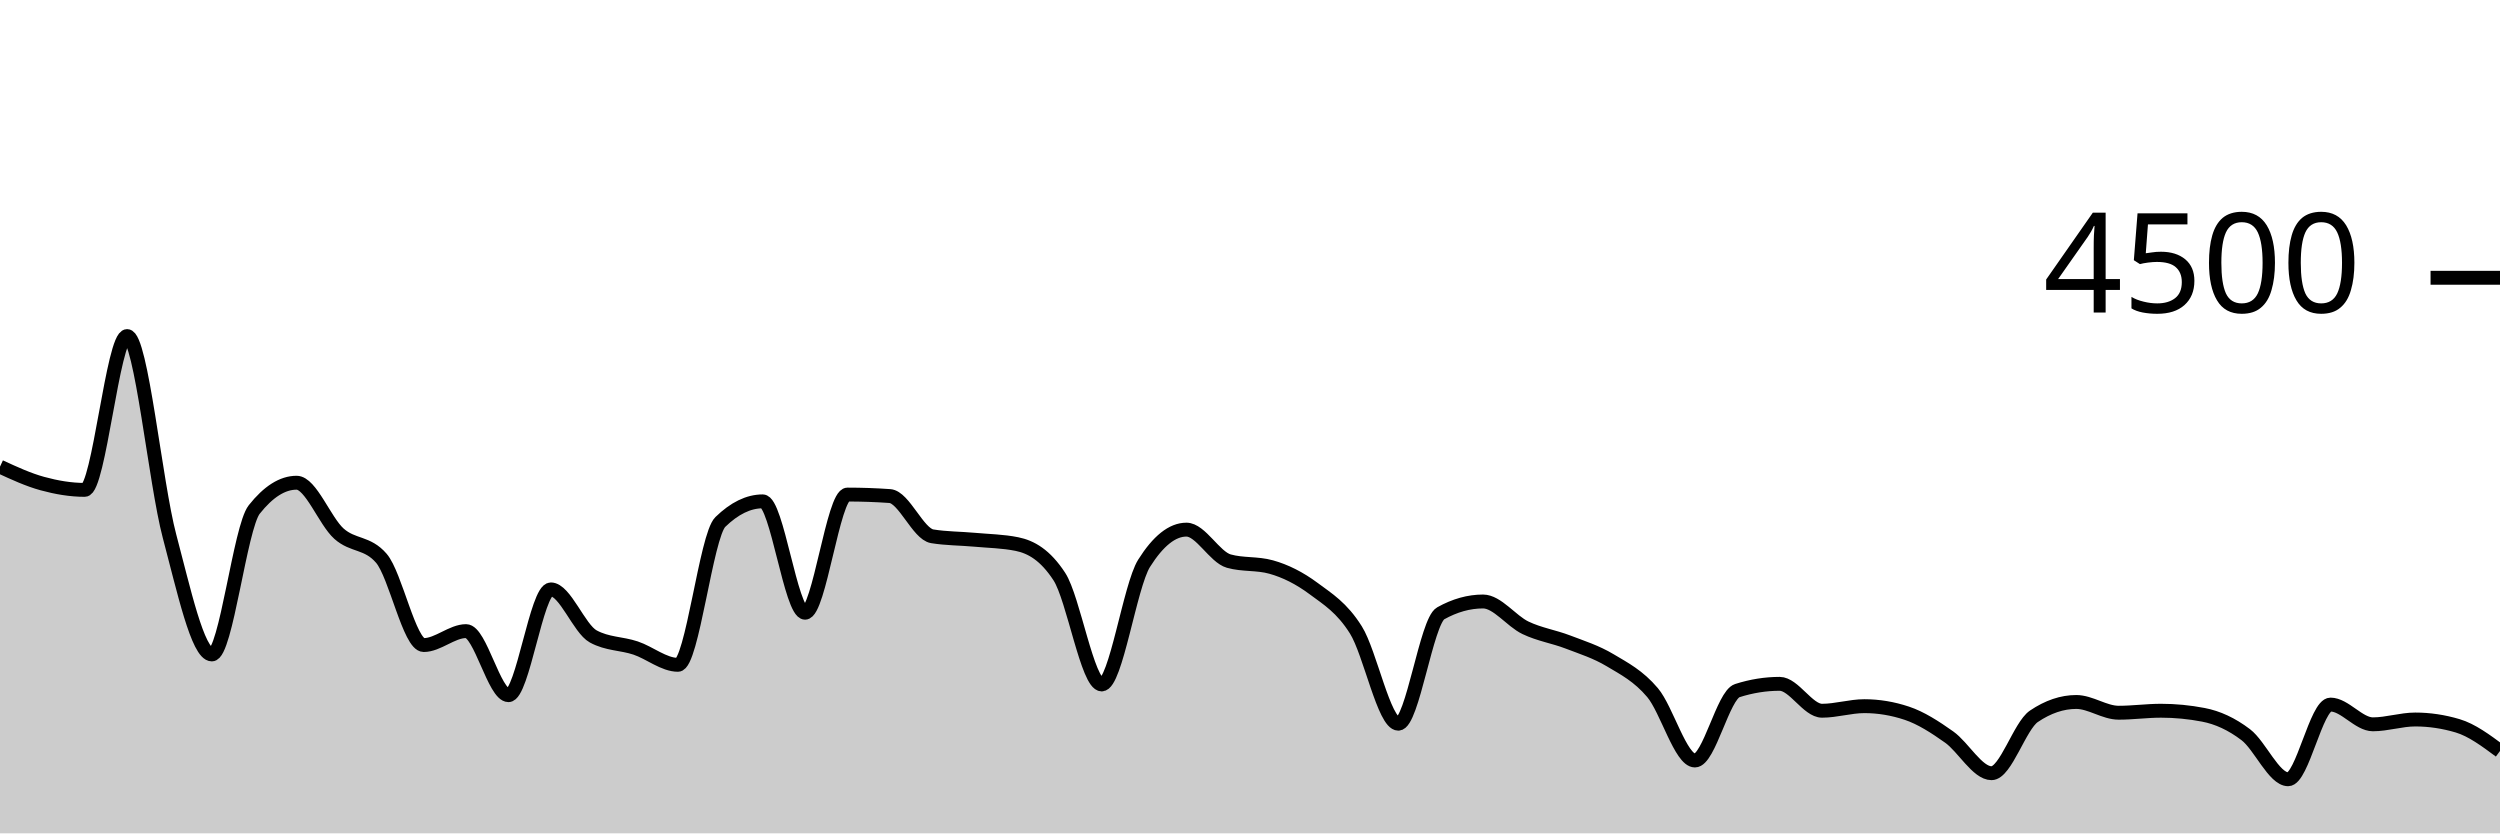
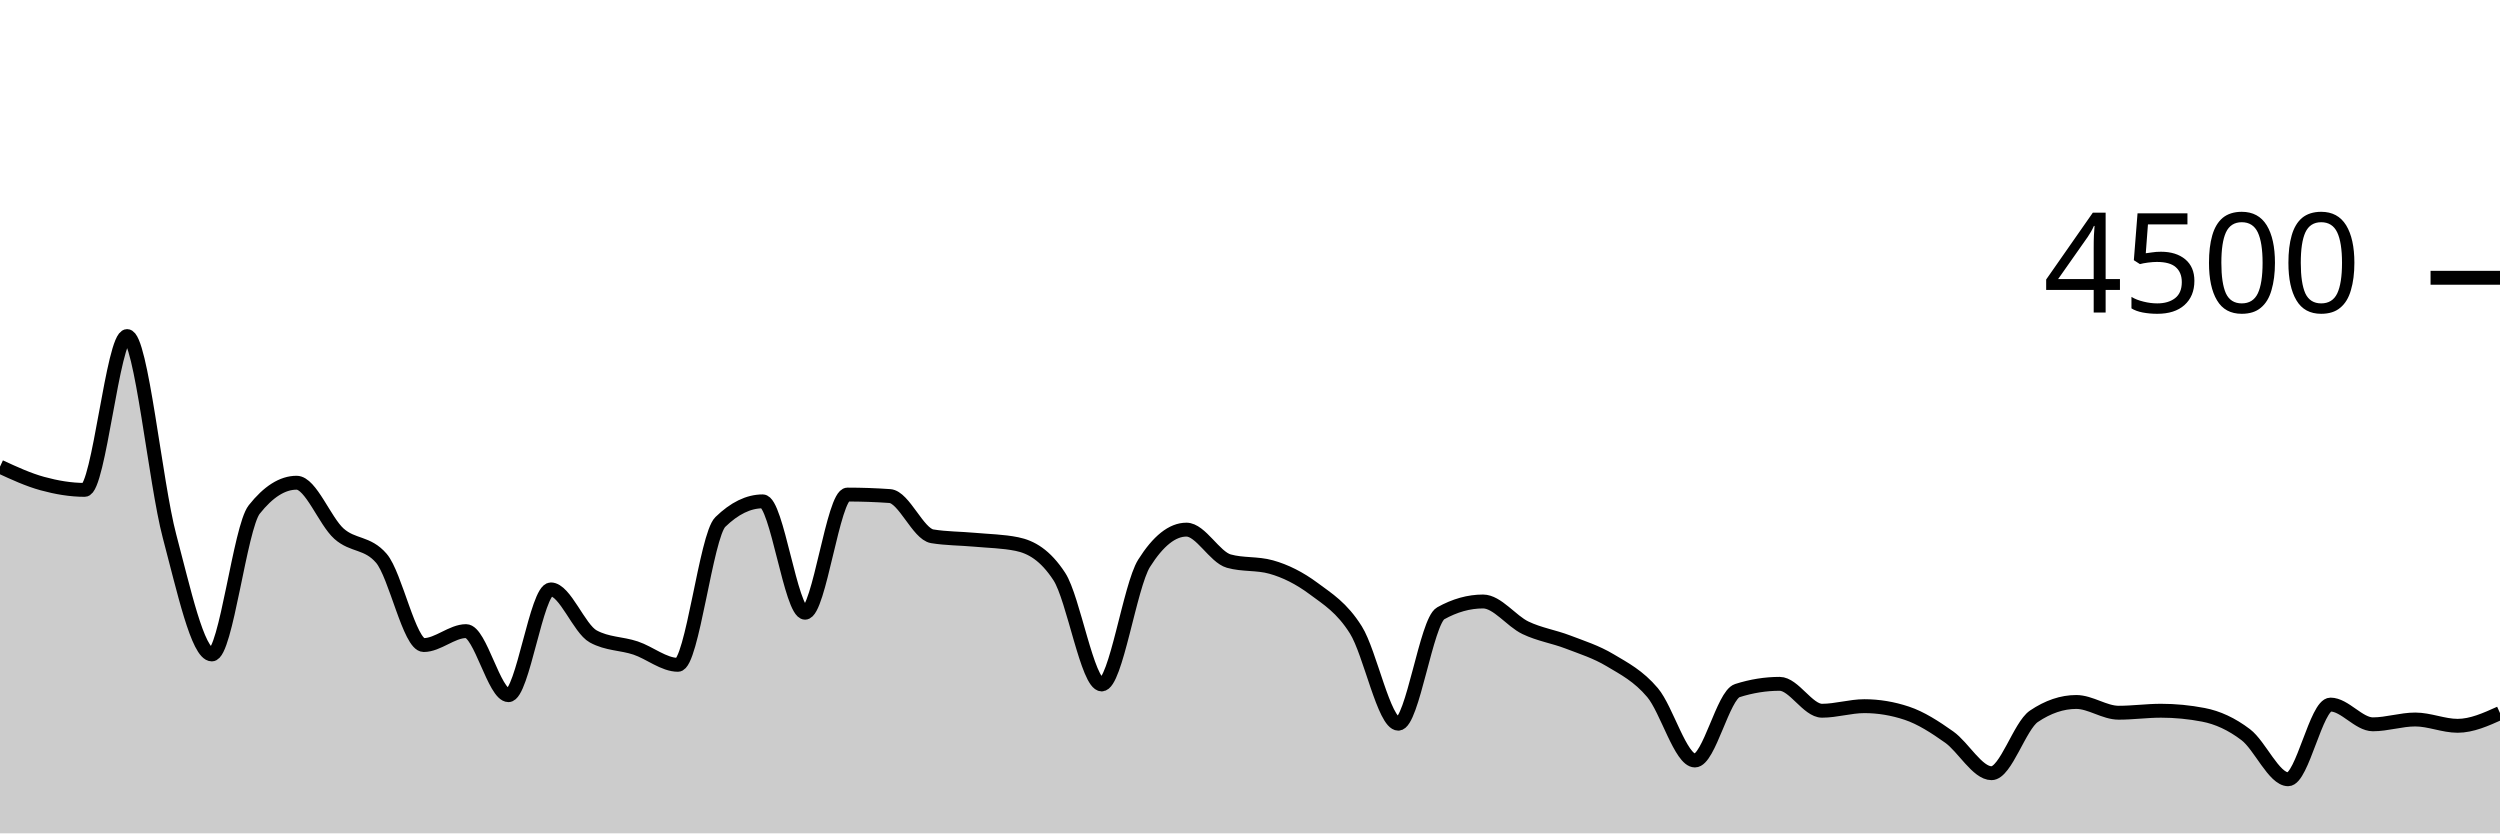
<svg xmlns="http://www.w3.org/2000/svg" viewBox="0 0 180 60">
  <g transform="translate(0,20)">
-     <path class="area" fill="rgba(0, 0, 0, 0.2)" d="M0,13.6C1.017,14.07,2.034,14.539,3.051,14.818C4.068,15.096,5.085,15.271,6.102,15.271C7.119,15.271,8.136,4.196,9.153,4.196C10.169,4.196,11.186,14.775,12.203,18.596C13.22,22.416,14.237,27.12,15.254,27.12C16.271,27.12,17.288,17.97,18.305,16.684C19.322,15.399,20.339,14.756,21.356,14.756C22.373,14.756,23.39,17.52,24.407,18.427C25.424,19.333,26.441,19.016,27.458,20.196C28.475,21.375,29.492,26.444,30.508,26.444C31.525,26.444,32.542,25.44,33.559,25.44C34.576,25.44,35.593,30.053,36.61,30.053C37.627,30.053,38.644,22.436,39.661,22.436C40.678,22.436,41.695,25.265,42.712,25.822C43.729,26.379,44.746,26.317,45.763,26.658C46.78,26.999,47.797,27.867,48.814,27.867C49.831,27.867,50.847,18.572,51.864,17.582C52.881,16.593,53.898,16.098,54.915,16.098C55.932,16.098,56.949,24.116,57.966,24.116C58.983,24.116,60,15.609,61.017,15.609C62.034,15.609,63.051,15.644,64.068,15.716C65.085,15.787,66.102,18.447,67.119,18.613C68.136,18.779,69.153,18.769,70.169,18.862C71.186,18.956,72.203,18.966,73.22,19.173C74.237,19.381,75.254,19.953,76.271,21.511C77.288,23.07,78.305,29.28,79.322,29.28C80.339,29.28,81.356,22.178,82.373,20.56C83.39,18.942,84.407,18.133,85.424,18.133C86.441,18.133,87.458,20.116,88.475,20.4C89.492,20.684,90.508,20.542,91.525,20.827C92.542,21.111,93.559,21.618,94.576,22.373C95.593,23.129,96.61,23.738,97.627,25.36C98.644,26.982,99.661,32.107,100.678,32.107C101.695,32.107,102.712,24.729,103.729,24.16C104.746,23.591,105.763,23.307,106.78,23.307C107.797,23.307,108.814,24.714,109.831,25.2C110.847,25.686,111.864,25.833,112.881,26.222C113.898,26.612,114.915,26.93,115.932,27.538C116.949,28.145,117.966,28.664,118.983,29.867C120,31.07,121.017,34.756,122.034,34.756C123.051,34.756,124.068,30.05,125.085,29.724C126.102,29.399,127.119,29.236,128.136,29.236C129.153,29.236,130.169,31.173,131.186,31.173C132.203,31.173,133.22,30.844,134.237,30.844C135.254,30.844,136.271,31.013,137.288,31.351C138.305,31.689,139.322,32.347,140.339,33.067C141.356,33.787,142.373,35.671,143.39,35.671C144.407,35.671,145.424,32.261,146.441,31.573C147.458,30.886,148.475,30.542,149.492,30.542C150.508,30.542,151.525,31.316,152.542,31.316C153.559,31.316,154.576,31.173,155.593,31.173C156.61,31.173,157.627,31.271,158.644,31.467C159.661,31.662,160.678,32.124,161.695,32.898C162.712,33.671,163.729,36.107,164.746,36.107C165.763,36.107,166.78,30.729,167.797,30.729C168.814,30.729,169.831,32.151,170.847,32.151C171.864,32.151,172.881,31.804,173.898,31.804C174.915,31.804,175.932,31.956,176.949,32.258C177.966,32.56,178.983,33.316,180,34.071L180,40C178.983,40,177.966,40,176.949,40C175.932,40,174.915,40,173.898,40C172.881,40,171.864,40,170.847,40C169.831,40,168.814,40,167.797,40C166.78,40,165.763,40,164.746,40C163.729,40,162.712,40,161.695,40C160.678,40,159.661,40,158.644,40C157.627,40,156.61,40,155.593,40C154.576,40,153.559,40,152.542,40C151.525,40,150.508,40,149.492,40C148.475,40,147.458,40,146.441,40C145.424,40,144.407,40,143.39,40C142.373,40,141.356,40,140.339,40C139.322,40,138.305,40,137.288,40C136.271,40,135.254,40,134.237,40C133.22,40,132.203,40,131.186,40C130.169,40,129.153,40,128.136,40C127.119,40,126.102,40,125.085,40C124.068,40,123.051,40,122.034,40C121.017,40,120,40,118.983,40C117.966,40,116.949,40,115.932,40C114.915,40,113.898,40,112.881,40C111.864,40,110.847,40,109.831,40C108.814,40,107.797,40,106.78,40C105.763,40,104.746,40,103.729,40C102.712,40,101.695,40,100.678,40C99.661,40,98.644,40,97.627,40C96.61,40,95.593,40,94.576,40C93.559,40,92.542,40,91.525,40C90.508,40,89.492,40,88.475,40C87.458,40,86.441,40,85.424,40C84.407,40,83.39,40,82.373,40C81.356,40,80.339,40,79.322,40C78.305,40,77.288,40,76.271,40C75.254,40,74.237,40,73.22,40C72.203,40,71.186,40,70.169,40C69.153,40,68.136,40,67.119,40C66.102,40,65.085,40,64.068,40C63.051,40,62.034,40,61.017,40C60,40,58.983,40,57.966,40C56.949,40,55.932,40,54.915,40C53.898,40,52.881,40,51.864,40C50.847,40,49.831,40,48.814,40C47.797,40,46.78,40,45.763,40C44.746,40,43.729,40,42.712,40C41.695,40,40.678,40,39.661,40C38.644,40,37.627,40,36.61,40C35.593,40,34.576,40,33.559,40C32.542,40,31.525,40,30.508,40C29.492,40,28.475,40,27.458,40C26.441,40,25.424,40,24.407,40C23.39,40,22.373,40,21.356,40C20.339,40,19.322,40,18.305,40C17.288,40,16.271,40,15.254,40C14.237,40,13.22,40,12.203,40C11.186,40,10.169,40,9.153,40C8.136,40,7.119,40,6.102,40C5.085,40,4.068,40,3.051,40C2.034,40,1.017,40,0,40Z" />
-     <path class="line" stroke="black" fill="none" d="M0,13.6C1.017,14.07,2.034,14.539,3.051,14.818C4.068,15.096,5.085,15.271,6.102,15.271C7.119,15.271,8.136,4.196,9.153,4.196C10.169,4.196,11.186,14.775,12.203,18.596C13.22,22.416,14.237,27.12,15.254,27.12C16.271,27.12,17.288,17.97,18.305,16.684C19.322,15.399,20.339,14.756,21.356,14.756C22.373,14.756,23.39,17.52,24.407,18.427C25.424,19.333,26.441,19.016,27.458,20.196C28.475,21.375,29.492,26.444,30.508,26.444C31.525,26.444,32.542,25.44,33.559,25.44C34.576,25.44,35.593,30.053,36.61,30.053C37.627,30.053,38.644,22.436,39.661,22.436C40.678,22.436,41.695,25.265,42.712,25.822C43.729,26.379,44.746,26.317,45.763,26.658C46.78,26.999,47.797,27.867,48.814,27.867C49.831,27.867,50.847,18.572,51.864,17.582C52.881,16.593,53.898,16.098,54.915,16.098C55.932,16.098,56.949,24.116,57.966,24.116C58.983,24.116,60,15.609,61.017,15.609C62.034,15.609,63.051,15.644,64.068,15.716C65.085,15.787,66.102,18.447,67.119,18.613C68.136,18.779,69.153,18.769,70.169,18.862C71.186,18.956,72.203,18.966,73.22,19.173C74.237,19.381,75.254,19.953,76.271,21.511C77.288,23.07,78.305,29.28,79.322,29.28C80.339,29.28,81.356,22.178,82.373,20.56C83.39,18.942,84.407,18.133,85.424,18.133C86.441,18.133,87.458,20.116,88.475,20.4C89.492,20.684,90.508,20.542,91.525,20.827C92.542,21.111,93.559,21.618,94.576,22.373C95.593,23.129,96.61,23.738,97.627,25.36C98.644,26.982,99.661,32.107,100.678,32.107C101.695,32.107,102.712,24.729,103.729,24.16C104.746,23.591,105.763,23.307,106.78,23.307C107.797,23.307,108.814,24.714,109.831,25.2C110.847,25.686,111.864,25.833,112.881,26.222C113.898,26.612,114.915,26.93,115.932,27.538C116.949,28.145,117.966,28.664,118.983,29.867C120,31.07,121.017,34.756,122.034,34.756C123.051,34.756,124.068,30.05,125.085,29.724C126.102,29.399,127.119,29.236,128.136,29.236C129.153,29.236,130.169,31.173,131.186,31.173C132.203,31.173,133.22,30.844,134.237,30.844C135.254,30.844,136.271,31.013,137.288,31.351C138.305,31.689,139.322,32.347,140.339,33.067C141.356,33.787,142.373,35.671,143.39,35.671C144.407,35.671,145.424,32.261,146.441,31.573C147.458,30.886,148.475,30.542,149.492,30.542C150.508,30.542,151.525,31.316,152.542,31.316C153.559,31.316,154.576,31.173,155.593,31.173C156.61,31.173,157.627,31.271,158.644,31.467C159.661,31.662,160.678,32.124,161.695,32.898C162.712,33.671,163.729,36.107,164.746,36.107C165.763,36.107,166.78,30.729,167.797,30.729C168.814,30.729,169.831,32.151,170.847,32.151C171.864,32.151,172.881,31.804,173.898,31.804C174.915,31.804,175.932,31.956,176.949,32.258C177.966,32.56,178.983,33.316,180,34.071" />
+     <path class="area" fill="rgba(0, 0, 0, 0.2)" d="M0,13.6C1.017,14.07,2.034,14.539,3.051,14.818C4.068,15.096,5.085,15.271,6.102,15.271C7.119,15.271,8.136,4.196,9.153,4.196C10.169,4.196,11.186,14.775,12.203,18.596C13.22,22.416,14.237,27.12,15.254,27.12C16.271,27.12,17.288,17.97,18.305,16.684C19.322,15.399,20.339,14.756,21.356,14.756C22.373,14.756,23.39,17.52,24.407,18.427C25.424,19.333,26.441,19.016,27.458,20.196C28.475,21.375,29.492,26.444,30.508,26.444C31.525,26.444,32.542,25.44,33.559,25.44C34.576,25.44,35.593,30.053,36.61,30.053C37.627,30.053,38.644,22.436,39.661,22.436C40.678,22.436,41.695,25.265,42.712,25.822C43.729,26.379,44.746,26.317,45.763,26.658C46.78,26.999,47.797,27.867,48.814,27.867C49.831,27.867,50.847,18.572,51.864,17.582C52.881,16.593,53.898,16.098,54.915,16.098C55.932,16.098,56.949,24.116,57.966,24.116C58.983,24.116,60,15.609,61.017,15.609C62.034,15.609,63.051,15.644,64.068,15.716C65.085,15.787,66.102,18.447,67.119,18.613C68.136,18.779,69.153,18.769,70.169,18.862C71.186,18.956,72.203,18.966,73.22,19.173C74.237,19.381,75.254,19.953,76.271,21.511C77.288,23.07,78.305,29.28,79.322,29.28C80.339,29.28,81.356,22.178,82.373,20.56C83.39,18.942,84.407,18.133,85.424,18.133C86.441,18.133,87.458,20.116,88.475,20.4C89.492,20.684,90.508,20.542,91.525,20.827C92.542,21.111,93.559,21.618,94.576,22.373C95.593,23.129,96.61,23.738,97.627,25.36C98.644,26.982,99.661,32.107,100.678,32.107C101.695,32.107,102.712,24.729,103.729,24.16C104.746,23.591,105.763,23.307,106.78,23.307C107.797,23.307,108.814,24.714,109.831,25.2C110.847,25.686,111.864,25.833,112.881,26.222C113.898,26.612,114.915,26.93,115.932,27.538C116.949,28.145,117.966,28.664,118.983,29.867C120,31.07,121.017,34.756,122.034,34.756C123.051,34.756,124.068,30.05,125.085,29.724C126.102,29.399,127.119,29.236,128.136,29.236C129.153,29.236,130.169,31.173,131.186,31.173C132.203,31.173,133.22,30.844,134.237,30.844C135.254,30.844,136.271,31.013,137.288,31.351C138.305,31.689,139.322,32.347,140.339,33.067C141.356,33.787,142.373,35.671,143.39,35.671C144.407,35.671,145.424,32.261,146.441,31.573C147.458,30.886,148.475,30.542,149.492,30.542C150.508,30.542,151.525,31.316,152.542,31.316C153.559,31.316,154.576,31.173,155.593,31.173C156.61,31.173,157.627,31.271,158.644,31.467C159.661,31.662,160.678,32.124,161.695,32.898C162.712,33.671,163.729,36.107,164.746,36.107C165.763,36.107,166.78,30.729,167.797,30.729C168.814,30.729,169.831,32.151,170.847,32.151C171.864,32.151,172.881,31.804,173.898,31.804C174.915,31.804,175.932,32.258,176.949,32.258C177.966,32.258,178.983,31.8,180,31.342L180,40C178.983,40,177.966,40,176.949,40C175.932,40,174.915,40,173.898,40C172.881,40,171.864,40,170.847,40C169.831,40,168.814,40,167.797,40C166.78,40,165.763,40,164.746,40C163.729,40,162.712,40,161.695,40C160.678,40,159.661,40,158.644,40C157.627,40,156.61,40,155.593,40C154.576,40,153.559,40,152.542,40C151.525,40,150.508,40,149.492,40C148.475,40,147.458,40,146.441,40C145.424,40,144.407,40,143.39,40C142.373,40,141.356,40,140.339,40C139.322,40,138.305,40,137.288,40C136.271,40,135.254,40,134.237,40C133.22,40,132.203,40,131.186,40C130.169,40,129.153,40,128.136,40C127.119,40,126.102,40,125.085,40C124.068,40,123.051,40,122.034,40C121.017,40,120,40,118.983,40C117.966,40,116.949,40,115.932,40C114.915,40,113.898,40,112.881,40C111.864,40,110.847,40,109.831,40C108.814,40,107.797,40,106.78,40C105.763,40,104.746,40,103.729,40C102.712,40,101.695,40,100.678,40C99.661,40,98.644,40,97.627,40C96.61,40,95.593,40,94.576,40C93.559,40,92.542,40,91.525,40C90.508,40,89.492,40,88.475,40C87.458,40,86.441,40,85.424,40C84.407,40,83.39,40,82.373,40C81.356,40,80.339,40,79.322,40C78.305,40,77.288,40,76.271,40C75.254,40,74.237,40,73.22,40C72.203,40,71.186,40,70.169,40C69.153,40,68.136,40,67.119,40C66.102,40,65.085,40,64.068,40C63.051,40,62.034,40,61.017,40C60,40,58.983,40,57.966,40C56.949,40,55.932,40,54.915,40C53.898,40,52.881,40,51.864,40C50.847,40,49.831,40,48.814,40C47.797,40,46.78,40,45.763,40C44.746,40,43.729,40,42.712,40C41.695,40,40.678,40,39.661,40C38.644,40,37.627,40,36.61,40C35.593,40,34.576,40,33.559,40C32.542,40,31.525,40,30.508,40C29.492,40,28.475,40,27.458,40C26.441,40,25.424,40,24.407,40C23.39,40,22.373,40,21.356,40C20.339,40,19.322,40,18.305,40C17.288,40,16.271,40,15.254,40C14.237,40,13.22,40,12.203,40C11.186,40,10.169,40,9.153,40C8.136,40,7.119,40,6.102,40C5.085,40,4.068,40,3.051,40C2.034,40,1.017,40,0,40Z" />
+     <path class="line" stroke="black" fill="none" d="M0,13.6C1.017,14.07,2.034,14.539,3.051,14.818C4.068,15.096,5.085,15.271,6.102,15.271C7.119,15.271,8.136,4.196,9.153,4.196C10.169,4.196,11.186,14.775,12.203,18.596C13.22,22.416,14.237,27.12,15.254,27.12C16.271,27.12,17.288,17.97,18.305,16.684C19.322,15.399,20.339,14.756,21.356,14.756C22.373,14.756,23.39,17.52,24.407,18.427C25.424,19.333,26.441,19.016,27.458,20.196C28.475,21.375,29.492,26.444,30.508,26.444C31.525,26.444,32.542,25.44,33.559,25.44C34.576,25.44,35.593,30.053,36.61,30.053C37.627,30.053,38.644,22.436,39.661,22.436C40.678,22.436,41.695,25.265,42.712,25.822C43.729,26.379,44.746,26.317,45.763,26.658C46.78,26.999,47.797,27.867,48.814,27.867C49.831,27.867,50.847,18.572,51.864,17.582C52.881,16.593,53.898,16.098,54.915,16.098C55.932,16.098,56.949,24.116,57.966,24.116C58.983,24.116,60,15.609,61.017,15.609C62.034,15.609,63.051,15.644,64.068,15.716C65.085,15.787,66.102,18.447,67.119,18.613C68.136,18.779,69.153,18.769,70.169,18.862C71.186,18.956,72.203,18.966,73.22,19.173C74.237,19.381,75.254,19.953,76.271,21.511C77.288,23.07,78.305,29.28,79.322,29.28C80.339,29.28,81.356,22.178,82.373,20.56C83.39,18.942,84.407,18.133,85.424,18.133C86.441,18.133,87.458,20.116,88.475,20.4C89.492,20.684,90.508,20.542,91.525,20.827C92.542,21.111,93.559,21.618,94.576,22.373C95.593,23.129,96.61,23.738,97.627,25.36C98.644,26.982,99.661,32.107,100.678,32.107C101.695,32.107,102.712,24.729,103.729,24.16C104.746,23.591,105.763,23.307,106.78,23.307C107.797,23.307,108.814,24.714,109.831,25.2C110.847,25.686,111.864,25.833,112.881,26.222C113.898,26.612,114.915,26.93,115.932,27.538C116.949,28.145,117.966,28.664,118.983,29.867C120,31.07,121.017,34.756,122.034,34.756C123.051,34.756,124.068,30.05,125.085,29.724C126.102,29.399,127.119,29.236,128.136,29.236C129.153,29.236,130.169,31.173,131.186,31.173C132.203,31.173,133.22,30.844,134.237,30.844C135.254,30.844,136.271,31.013,137.288,31.351C138.305,31.689,139.322,32.347,140.339,33.067C141.356,33.787,142.373,35.671,143.39,35.671C144.407,35.671,145.424,32.261,146.441,31.573C147.458,30.886,148.475,30.542,149.492,30.542C150.508,30.542,151.525,31.316,152.542,31.316C153.559,31.316,154.576,31.173,155.593,31.173C156.61,31.173,157.627,31.271,158.644,31.467C159.661,31.662,160.678,32.124,161.695,32.898C162.712,33.671,163.729,36.107,164.746,36.107C165.763,36.107,166.78,30.729,167.797,30.729C168.814,30.729,169.831,32.151,170.847,32.151C171.864,32.151,172.881,31.804,173.898,31.804C174.915,31.804,175.932,32.258,176.949,32.258C177.966,32.258,178.983,31.8,180,31.342" />
    <path class="axis-ceiling" stroke-width="1" stroke="black" fill="none" d="M175,0L180,0" />
    <text class="axis-ceiling-label" font-family="sans-serif" text-anchor="end" font-size="10px" x="170" y="2.5">4500</text>
  </g>
</svg>
